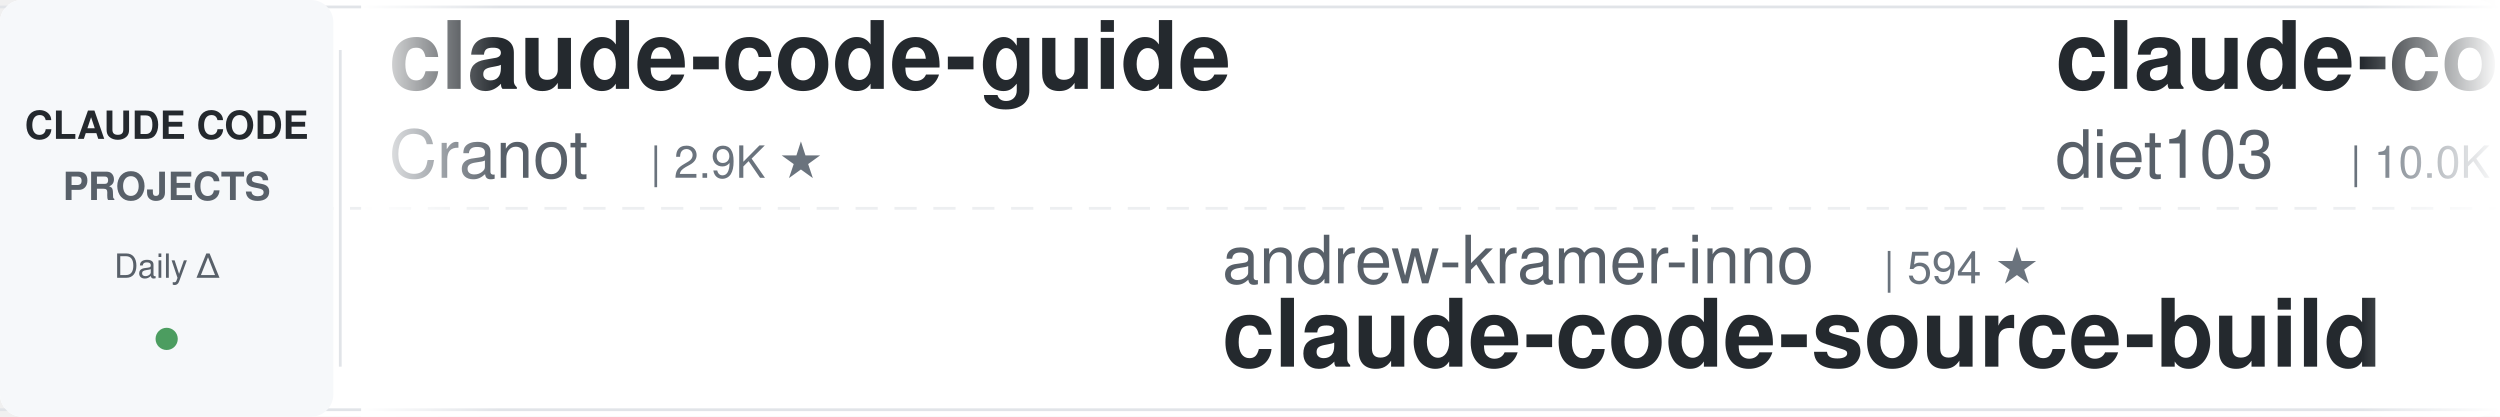
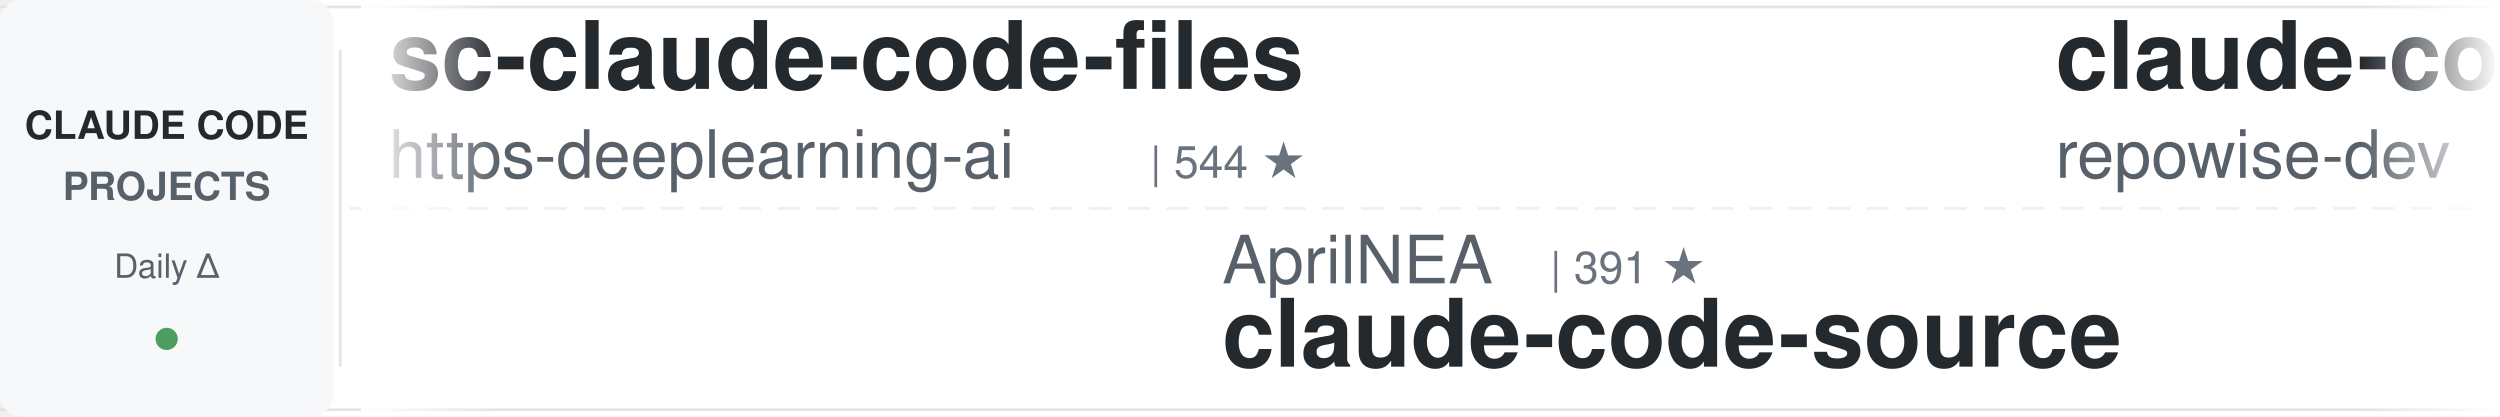
<svg xmlns="http://www.w3.org/2000/svg" width="900" height="150">
  <defs>
    <linearGradient id="leftFade" x1="0%" y1="0%" x2="100%" y2="0%">
      <stop offset="0%" style="stop-color:#ffffff;stop-opacity:1" />
      <stop offset="100%" style="stop-color:#ffffff;stop-opacity:0" />
    </linearGradient>
    <linearGradient id="rightFade" x1="0%" y1="0%" x2="100%" y2="0%">
      <stop offset="0%" style="stop-color:#ffffff;stop-opacity:0" />
      <stop offset="100%" style="stop-color:#ffffff;stop-opacity:1" />
    </linearGradient>
  </defs>
  <rect width="900" height="150" fill="#ffffff" rx="8" />
  <rect x="0" y="2" width="900" height="1" fill="#e1e4e8" />
  <rect x="0" y="147" width="900" height="1" fill="#e1e4e8" />
  <line x1="0" y1="75" x2="900" y2="75" stroke="#e1e4e8" stroke-width="1" stroke-dasharray="8 6" opacity="0.6" />
  <rect x="0" y="0" width="120" height="150" fill="#f6f8fa" rx="8" />
  <text x="60" y="50" font-family="-apple-system, BlinkMacSystemFont, 'Segoe UI', Helvetica, Arial, sans-serif" font-size="14" font-weight="600" fill="#24292e" text-anchor="middle">CLAUDE CODE</text>
  <text x="60" y="72" font-family="-apple-system, BlinkMacSystemFont, 'Segoe UI', Helvetica, Arial, sans-serif" font-size="14" font-weight="600" fill="#586069" text-anchor="middle">PROJECTS</text>
  <text x="60" y="100" font-family="-apple-system, BlinkMacSystemFont, 'Segoe UI', Helvetica, Arial, sans-serif" font-size="12" font-weight="500" fill="#586069" text-anchor="middle">Daily Δ</text>
  <circle cx="60" cy="122" r="4" fill="#22863a" opacity="0.8" />
  <rect x="122" y="18" width="1" height="114" fill="#e1e4e8" />
  <clipPath id="tickerClip">
    <rect x="130" y="0" width="770" height="150" />
  </clipPath>
  <g clip-path="url(#tickerClip)">
    <g id="tickerItems">
      <animateTransform attributeName="transform" attributeType="XML" type="translate" from="0 0" to="-3000 0" dur="54s" repeatCount="indefinite" />
      <g transform="translate(0, 0)">
-         <text x="140" y="32" font-family="-apple-system, BlinkMacSystemFont, 'Segoe UI', Helvetica, Arial, sans-serif" font-size="34" font-weight="600" fill="#24292e">claude-code-guide</text>
-         <text x="140" y="64" font-family="-apple-system, BlinkMacSystemFont, 'Segoe UI', Helvetica, Arial, sans-serif" font-size="24" font-weight="400" fill="#586069">Cranot</text>
-         <text x="234" y="64" font-family="-apple-system, BlinkMacSystemFont, 'Segoe UI', Helvetica, Arial, sans-serif" font-size="16" font-weight="500" fill="#6a737d">| 2.9K ★</text>
+         <text x="140" y="32" font-family="-apple-system, BlinkMacSystemFont, 'Segoe UI', Helvetica, Arial, sans-serif" font-size="34" font-weight="600" fill="#24292e">sc-claude-code-files</text>
+         <text x="140" y="64" font-family="-apple-system, BlinkMacSystemFont, 'Segoe UI', Helvetica, Arial, sans-serif" font-size="24" font-weight="400" fill="#586069">https-deeplearning-ai</text>
+         <text x="414" y="64" font-family="-apple-system, BlinkMacSystemFont, 'Segoe UI', Helvetica, Arial, sans-serif" font-size="16" font-weight="500" fill="#6a737d">| 544 ★</text>
      </g>
      <g transform="translate(300, 0)">
-         <text x="140" y="102" font-family="-apple-system, BlinkMacSystemFont, 'Segoe UI', Helvetica, Arial, sans-serif" font-size="24" font-weight="400" fill="#586069">andrew-kramer-inno</text>
-         <text x="378" y="102" font-family="-apple-system, BlinkMacSystemFont, 'Segoe UI', Helvetica, Arial, sans-serif" font-size="16" font-weight="500" fill="#6a737d">| 594 ★</text>
-         <text x="140" y="132" font-family="-apple-system, BlinkMacSystemFont, 'Segoe UI', Helvetica, Arial, sans-serif" font-size="34" font-weight="600" fill="#24292e">claude-code-source-build</text>
+         <text x="140" y="102" font-family="-apple-system, BlinkMacSystemFont, 'Segoe UI', Helvetica, Arial, sans-serif" font-size="24" font-weight="400" fill="#586069">AprilNEA</text>
+         <text x="258" y="102" font-family="-apple-system, BlinkMacSystemFont, 'Segoe UI', Helvetica, Arial, sans-serif" font-size="16" font-weight="500" fill="#6a737d">| 391 ★</text>
+         <text x="140" y="132" font-family="-apple-system, BlinkMacSystemFont, 'Segoe UI', Helvetica, Arial, sans-serif" font-size="34" font-weight="600" fill="#24292e">claude-code-source</text>
      </g>
      <g transform="translate(600, 0)">
-         <text x="140" y="32" font-family="-apple-system, BlinkMacSystemFont, 'Segoe UI', Helvetica, Arial, sans-serif" font-size="34" font-weight="600" fill="#24292e">claude-code-infrastructu...</text>
-         <text x="140" y="64" font-family="-apple-system, BlinkMacSystemFont, 'Segoe UI', Helvetica, Arial, sans-serif" font-size="24" font-weight="400" fill="#586069">diet103</text>
-         <text x="246" y="64" font-family="-apple-system, BlinkMacSystemFont, 'Segoe UI', Helvetica, Arial, sans-serif" font-size="16" font-weight="500" fill="#6a737d">| 10.0K ★</text>
+         <text x="140" y="32" font-family="-apple-system, BlinkMacSystemFont, 'Segoe UI', Helvetica, Arial, sans-serif" font-size="34" font-weight="600" fill="#24292e">claude-code-prompts</text>
+         <text x="140" y="64" font-family="-apple-system, BlinkMacSystemFont, 'Segoe UI', Helvetica, Arial, sans-serif" font-size="24" font-weight="400" fill="#586069">repowise-dev</text>
+         <text x="306" y="64" font-family="-apple-system, BlinkMacSystemFont, 'Segoe UI', Helvetica, Arial, sans-serif" font-size="16" font-weight="500" fill="#6a737d">| 1.2K ★</text>
      </g>
      <g transform="translate(900, 0)">
-         <text x="140" y="102" font-family="-apple-system, BlinkMacSystemFont, 'Segoe UI', Helvetica, Arial, sans-serif" font-size="24" font-weight="400" fill="#586069">disler</text>
-         <text x="234" y="102" font-family="-apple-system, BlinkMacSystemFont, 'Segoe UI', Helvetica, Arial, sans-serif" font-size="16" font-weight="500" fill="#6a737d">| 1.6K ★</text>
-         <text x="140" y="132" font-family="-apple-system, BlinkMacSystemFont, 'Segoe UI', Helvetica, Arial, sans-serif" font-size="34" font-weight="600" fill="#24292e">pi-vs-claude-code</text>
+         <text x="140" y="102" font-family="-apple-system, BlinkMacSystemFont, 'Segoe UI', Helvetica, Arial, sans-serif" font-size="24" font-weight="400" fill="#586069">RichardAtCT</text>
+         <text x="294" y="102" font-family="-apple-system, BlinkMacSystemFont, 'Segoe UI', Helvetica, Arial, sans-serif" font-size="16" font-weight="500" fill="#6a737d">| 2.8K ★</text>
+         <text x="140" y="132" font-family="-apple-system, BlinkMacSystemFont, 'Segoe UI', Helvetica, Arial, sans-serif" font-size="34" font-weight="600" fill="#24292e">claude-code-telegram</text>
      </g>
      <g transform="translate(1200, 0)">
-         <text x="140" y="32" font-family="-apple-system, BlinkMacSystemFont, 'Segoe UI', Helvetica, Arial, sans-serif" font-size="34" font-weight="600" fill="#24292e">claude-code-harness</text>
-         <text x="140" y="64" font-family="-apple-system, BlinkMacSystemFont, 'Segoe UI', Helvetica, Arial, sans-serif" font-size="24" font-weight="400" fill="#586069">Chachamaru127</text>
-         <text x="318" y="64" font-family="-apple-system, BlinkMacSystemFont, 'Segoe UI', Helvetica, Arial, sans-serif" font-size="16" font-weight="500" fill="#6a737d">| 3.1K ★</text>
+         <text x="140" y="32" font-family="-apple-system, BlinkMacSystemFont, 'Segoe UI', Helvetica, Arial, sans-serif" font-size="34" font-weight="600" fill="#24292e">claude-code-cli</text>
+         <text x="140" y="64" font-family="-apple-system, BlinkMacSystemFont, 'Segoe UI', Helvetica, Arial, sans-serif" font-size="24" font-weight="400" fill="#586069">huangserva</text>
+         <text x="282" y="64" font-family="-apple-system, BlinkMacSystemFont, 'Segoe UI', Helvetica, Arial, sans-serif" font-size="16" font-weight="500" fill="#6a737d">| 622 ★</text>
      </g>
      <g transform="translate(1500, 0)">
-         <text x="140" y="102" font-family="-apple-system, BlinkMacSystemFont, 'Segoe UI', Helvetica, Arial, sans-serif" font-size="24" font-weight="400" fill="#586069">fuergaosi233</text>
-         <text x="306" y="102" font-family="-apple-system, BlinkMacSystemFont, 'Segoe UI', Helvetica, Arial, sans-serif" font-size="16" font-weight="500" fill="#6a737d">| 2.8K ★</text>
-         <text x="140" y="132" font-family="-apple-system, BlinkMacSystemFont, 'Segoe UI', Helvetica, Arial, sans-serif" font-size="34" font-weight="600" fill="#24292e">claude-code-proxy</text>
+         <text x="140" y="102" font-family="-apple-system, BlinkMacSystemFont, 'Segoe UI', Helvetica, Arial, sans-serif" font-size="24" font-weight="400" fill="#586069">hangsman</text>
+         <text x="258" y="102" font-family="-apple-system, BlinkMacSystemFont, 'Segoe UI', Helvetica, Arial, sans-serif" font-size="16" font-weight="500" fill="#6a737d">| 790 ★</text>
+         <text x="140" y="132" font-family="-apple-system, BlinkMacSystemFont, 'Segoe UI', Helvetica, Arial, sans-serif" font-size="34" font-weight="600" fill="#24292e">claude-code-source</text>
      </g>
      <g transform="translate(1800, 0)">
-         <text x="140" y="32" font-family="-apple-system, BlinkMacSystemFont, 'Segoe UI', Helvetica, Arial, sans-serif" font-size="34" font-weight="600" fill="#24292e">claude-code-spec-workflo...</text>
-         <text x="140" y="64" font-family="-apple-system, BlinkMacSystemFont, 'Segoe UI', Helvetica, Arial, sans-serif" font-size="24" font-weight="400" fill="#586069">Pimzino</text>
-         <text x="246" y="64" font-family="-apple-system, BlinkMacSystemFont, 'Segoe UI', Helvetica, Arial, sans-serif" font-size="16" font-weight="500" fill="#6a737d">| 3.8K ★</text>
+         <text x="140" y="32" font-family="-apple-system, BlinkMacSystemFont, 'Segoe UI', Helvetica, Arial, sans-serif" font-size="34" font-weight="600" fill="#24292e">claude-code-showcase</text>
+         <text x="140" y="64" font-family="-apple-system, BlinkMacSystemFont, 'Segoe UI', Helvetica, Arial, sans-serif" font-size="24" font-weight="400" fill="#586069">ChrisWiles</text>
+         <text x="282" y="64" font-family="-apple-system, BlinkMacSystemFont, 'Segoe UI', Helvetica, Arial, sans-serif" font-size="16" font-weight="500" fill="#6a737d">| 6.0K ★</text>
      </g>
      <g transform="translate(2100, 0)">
-         <text x="140" y="102" font-family="-apple-system, BlinkMacSystemFont, 'Segoe UI', Helvetica, Arial, sans-serif" font-size="24" font-weight="400" fill="#586069">https-deeplearning-ai</text>
-         <text x="414" y="102" font-family="-apple-system, BlinkMacSystemFont, 'Segoe UI', Helvetica, Arial, sans-serif" font-size="16" font-weight="500" fill="#6a737d">| 544 ★</text>
-         <text x="140" y="132" font-family="-apple-system, BlinkMacSystemFont, 'Segoe UI', Helvetica, Arial, sans-serif" font-size="34" font-weight="600" fill="#24292e">sc-claude-code-files</text>
+         <text x="140" y="102" font-family="-apple-system, BlinkMacSystemFont, 'Segoe UI', Helvetica, Arial, sans-serif" font-size="24" font-weight="400" fill="#586069">daymade</text>
+         <text x="246" y="102" font-family="-apple-system, BlinkMacSystemFont, 'Segoe UI', Helvetica, Arial, sans-serif" font-size="16" font-weight="500" fill="#6a737d">| 1.3K ★</text>
+         <text x="140" y="132" font-family="-apple-system, BlinkMacSystemFont, 'Segoe UI', Helvetica, Arial, sans-serif" font-size="34" font-weight="600" fill="#24292e">claude-code-skills</text>
      </g>
      <g transform="translate(2400, 0)">
-         <text x="140" y="32" font-family="-apple-system, BlinkMacSystemFont, 'Segoe UI', Helvetica, Arial, sans-serif" font-size="34" font-weight="600" fill="#24292e">Dive-into-Claude-Code</text>
-         <text x="140" y="64" font-family="-apple-system, BlinkMacSystemFont, 'Segoe UI', Helvetica, Arial, sans-serif" font-size="24" font-weight="400" fill="#586069">VILA-Lab</text>
-         <text x="258" y="64" font-family="-apple-system, BlinkMacSystemFont, 'Segoe UI', Helvetica, Arial, sans-serif" font-size="16" font-weight="500" fill="#6a737d">| 2.1K ★</text>
+         <text x="140" y="32" font-family="-apple-system, BlinkMacSystemFont, 'Segoe UI', Helvetica, Arial, sans-serif" font-size="34" font-weight="600" fill="#24292e">claude-code-action</text>
+         <text x="140" y="64" font-family="-apple-system, BlinkMacSystemFont, 'Segoe UI', Helvetica, Arial, sans-serif" font-size="24" font-weight="400" fill="#586069">anthropics</text>
+         <text x="282" y="64" font-family="-apple-system, BlinkMacSystemFont, 'Segoe UI', Helvetica, Arial, sans-serif" font-size="16" font-weight="500" fill="#6a737d">| 8.7K ★</text>
      </g>
      <g transform="translate(2700, 0)">
-         <text x="140" y="102" font-family="-apple-system, BlinkMacSystemFont, 'Segoe UI', Helvetica, Arial, sans-serif" font-size="24" font-weight="400" fill="#586069">liuup</text>
-         <text x="222" y="102" font-family="-apple-system, BlinkMacSystemFont, 'Segoe UI', Helvetica, Arial, sans-serif" font-size="16" font-weight="500" fill="#6a737d">| 3.8K ★</text>
-         <text x="140" y="132" font-family="-apple-system, BlinkMacSystemFont, 'Segoe UI', Helvetica, Arial, sans-serif" font-size="34" font-weight="600" fill="#24292e">claude-code-analysis</text>
+         <text x="140" y="102" font-family="-apple-system, BlinkMacSystemFont, 'Segoe UI', Helvetica, Arial, sans-serif" font-size="24" font-weight="400" fill="#586069">rohitg00</text>
+         <text x="258" y="102" font-family="-apple-system, BlinkMacSystemFont, 'Segoe UI', Helvetica, Arial, sans-serif" font-size="16" font-weight="500" fill="#6a737d">| 2.5K ★</text>
+         <text x="140" y="132" font-family="-apple-system, BlinkMacSystemFont, 'Segoe UI', Helvetica, Arial, sans-serif" font-size="34" font-weight="600" fill="#24292e">awesome-claude-code-tool...</text>
      </g>
      <g transform="translate(3000, 0)">
-         <text x="140" y="32" font-family="-apple-system, BlinkMacSystemFont, 'Segoe UI', Helvetica, Arial, sans-serif" font-size="34" font-weight="600" fill="#24292e">claude-code-guide</text>
-         <text x="140" y="64" font-family="-apple-system, BlinkMacSystemFont, 'Segoe UI', Helvetica, Arial, sans-serif" font-size="24" font-weight="400" fill="#586069">Cranot</text>
-         <text x="234" y="64" font-family="-apple-system, BlinkMacSystemFont, 'Segoe UI', Helvetica, Arial, sans-serif" font-size="16" font-weight="500" fill="#6a737d">| 2.9K ★</text>
+         <text x="140" y="32" font-family="-apple-system, BlinkMacSystemFont, 'Segoe UI', Helvetica, Arial, sans-serif" font-size="34" font-weight="600" fill="#24292e">sc-claude-code-files</text>
+         <text x="140" y="64" font-family="-apple-system, BlinkMacSystemFont, 'Segoe UI', Helvetica, Arial, sans-serif" font-size="24" font-weight="400" fill="#586069">https-deeplearning-ai</text>
+         <text x="414" y="64" font-family="-apple-system, BlinkMacSystemFont, 'Segoe UI', Helvetica, Arial, sans-serif" font-size="16" font-weight="500" fill="#6a737d">| 544 ★</text>
      </g>
      <g transform="translate(3300, 0)">
-         <text x="140" y="102" font-family="-apple-system, BlinkMacSystemFont, 'Segoe UI', Helvetica, Arial, sans-serif" font-size="24" font-weight="400" fill="#586069">andrew-kramer-inno</text>
-         <text x="378" y="102" font-family="-apple-system, BlinkMacSystemFont, 'Segoe UI', Helvetica, Arial, sans-serif" font-size="16" font-weight="500" fill="#6a737d">| 594 ★</text>
-         <text x="140" y="132" font-family="-apple-system, BlinkMacSystemFont, 'Segoe UI', Helvetica, Arial, sans-serif" font-size="34" font-weight="600" fill="#24292e">claude-code-source-build</text>
+         <text x="140" y="102" font-family="-apple-system, BlinkMacSystemFont, 'Segoe UI', Helvetica, Arial, sans-serif" font-size="24" font-weight="400" fill="#586069">AprilNEA</text>
+         <text x="258" y="102" font-family="-apple-system, BlinkMacSystemFont, 'Segoe UI', Helvetica, Arial, sans-serif" font-size="16" font-weight="500" fill="#6a737d">| 391 ★</text>
+         <text x="140" y="132" font-family="-apple-system, BlinkMacSystemFont, 'Segoe UI', Helvetica, Arial, sans-serif" font-size="34" font-weight="600" fill="#24292e">claude-code-source</text>
      </g>
      <g transform="translate(3600, 0)">
-         <text x="140" y="32" font-family="-apple-system, BlinkMacSystemFont, 'Segoe UI', Helvetica, Arial, sans-serif" font-size="34" font-weight="600" fill="#24292e">claude-code-infrastructu...</text>
-         <text x="140" y="64" font-family="-apple-system, BlinkMacSystemFont, 'Segoe UI', Helvetica, Arial, sans-serif" font-size="24" font-weight="400" fill="#586069">diet103</text>
-         <text x="246" y="64" font-family="-apple-system, BlinkMacSystemFont, 'Segoe UI', Helvetica, Arial, sans-serif" font-size="16" font-weight="500" fill="#6a737d">| 10.0K ★</text>
+         <text x="140" y="32" font-family="-apple-system, BlinkMacSystemFont, 'Segoe UI', Helvetica, Arial, sans-serif" font-size="34" font-weight="600" fill="#24292e">claude-code-prompts</text>
+         <text x="140" y="64" font-family="-apple-system, BlinkMacSystemFont, 'Segoe UI', Helvetica, Arial, sans-serif" font-size="24" font-weight="400" fill="#586069">repowise-dev</text>
+         <text x="306" y="64" font-family="-apple-system, BlinkMacSystemFont, 'Segoe UI', Helvetica, Arial, sans-serif" font-size="16" font-weight="500" fill="#6a737d">| 1.2K ★</text>
      </g>
      <g transform="translate(3900, 0)">
-         <text x="140" y="102" font-family="-apple-system, BlinkMacSystemFont, 'Segoe UI', Helvetica, Arial, sans-serif" font-size="24" font-weight="400" fill="#586069">disler</text>
-         <text x="234" y="102" font-family="-apple-system, BlinkMacSystemFont, 'Segoe UI', Helvetica, Arial, sans-serif" font-size="16" font-weight="500" fill="#6a737d">| 1.6K ★</text>
-         <text x="140" y="132" font-family="-apple-system, BlinkMacSystemFont, 'Segoe UI', Helvetica, Arial, sans-serif" font-size="34" font-weight="600" fill="#24292e">pi-vs-claude-code</text>
+         <text x="140" y="102" font-family="-apple-system, BlinkMacSystemFont, 'Segoe UI', Helvetica, Arial, sans-serif" font-size="24" font-weight="400" fill="#586069">RichardAtCT</text>
+         <text x="294" y="102" font-family="-apple-system, BlinkMacSystemFont, 'Segoe UI', Helvetica, Arial, sans-serif" font-size="16" font-weight="500" fill="#6a737d">| 2.8K ★</text>
+         <text x="140" y="132" font-family="-apple-system, BlinkMacSystemFont, 'Segoe UI', Helvetica, Arial, sans-serif" font-size="34" font-weight="600" fill="#24292e">claude-code-telegram</text>
      </g>
    </g>
  </g>
  <rect x="130" y="0" width="50" height="150" fill="url(#leftFade)" />
  <rect x="850" y="0" width="50" height="150" fill="url(#rightFade)" />
</svg>
